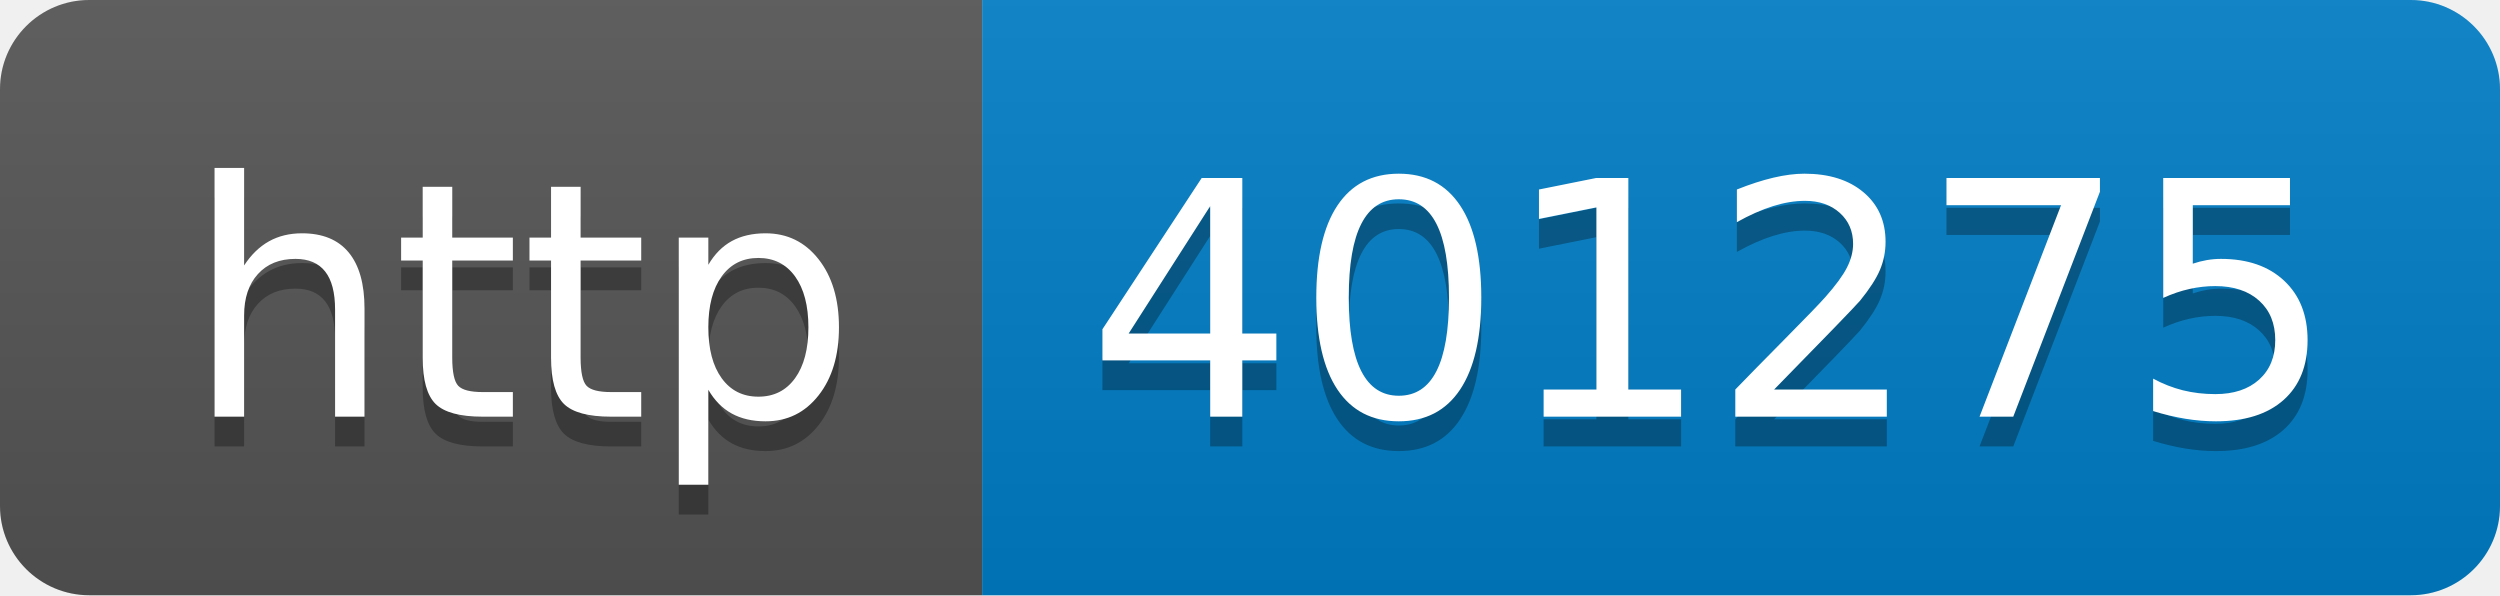
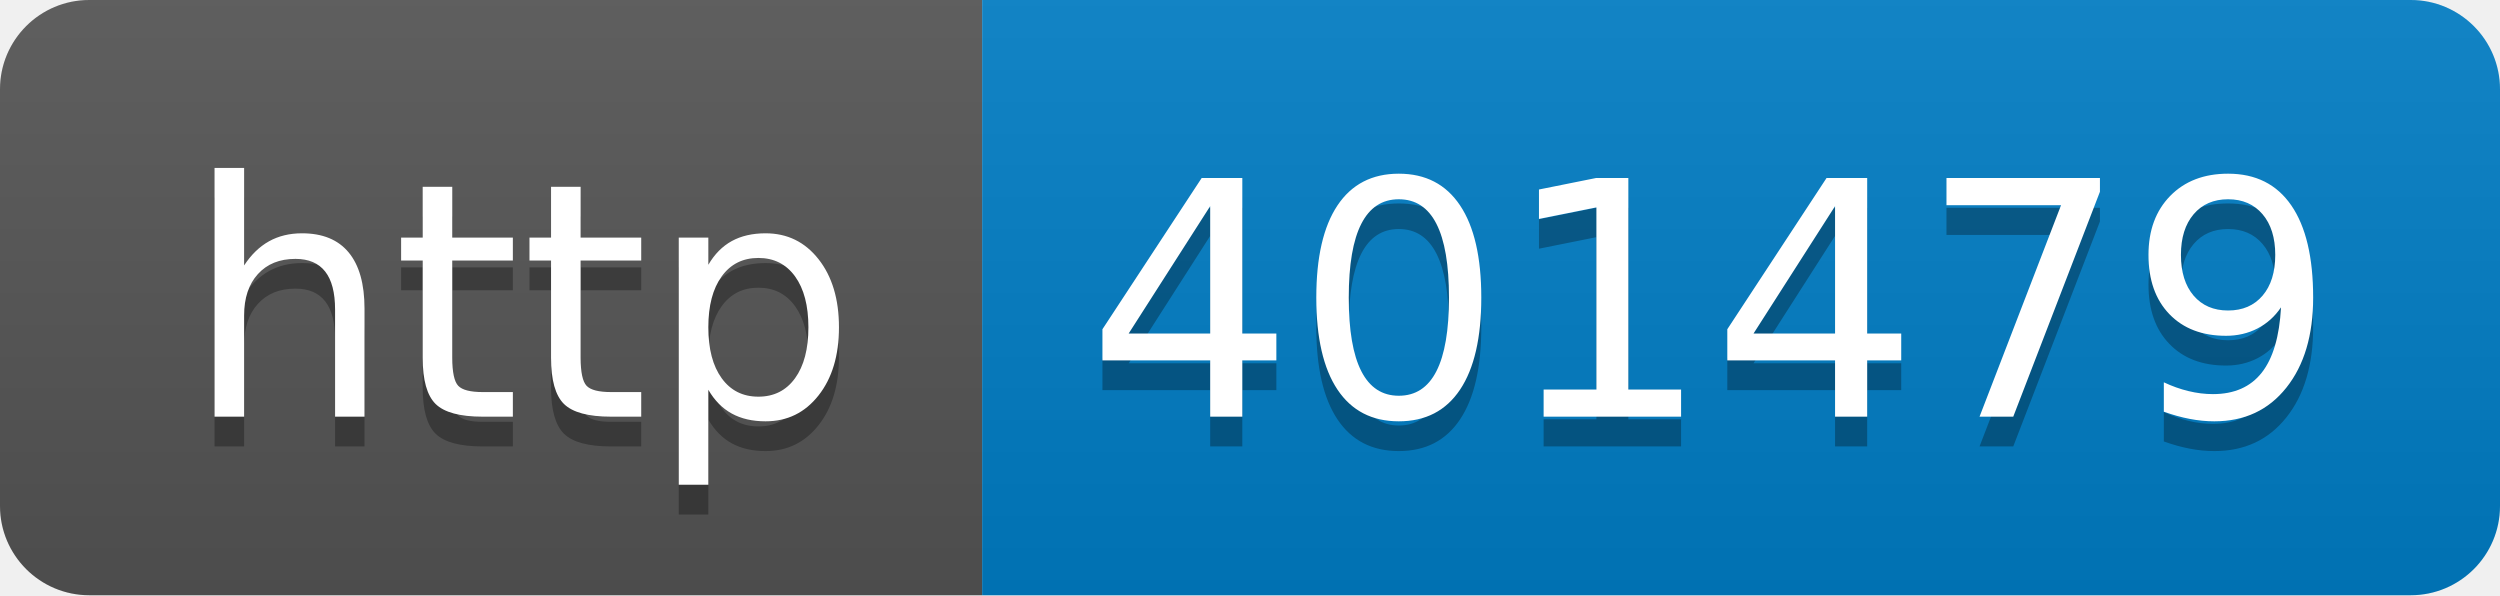
- <svg xmlns="http://www.w3.org/2000/svg" width="84" height="20" role="img" aria-label="http: 401275">
+ <svg xmlns="http://www.w3.org/2000/svg" width="84" height="20" role="img" aria-label="http: 401479">
  <linearGradient id="s" x2="0" y2="100%">
    <stop offset="0" stop-color="#bbb" stop-opacity=".1" />
    <stop offset="1" stop-opacity=".1" />
  </linearGradient>
  <clipPath id="r">
    <rect width="84" height="20" rx="3" fill="#fff" />
  </clipPath>
  <g clip-path="url(#r)">
    <rect width="33" height="20" fill="#555" />
    <rect x="33" width="51" height="20" fill="#007ec6" />
    <rect width="84" height="20" fill="url(#s)" />
  </g>
  <g fill="#fff" text-anchor="middle" font-family="Verdana,Geneva,DejaVu Sans,sans-serif" text-rendering="geometricPrecision" font-size="110">
    <text aria-hidden="true" x="175" y="150" fill="#010101" fill-opacity=".3" transform="scale(.1)" textLength="230">http</text>
    <text x="175" y="140" transform="scale(.1)" fill="#fff" textLength="230">http</text>
-     <text aria-hidden="true" x="575" y="150" fill="#010101" fill-opacity=".3" transform="scale(.1)" textLength="410">401275</text>
-     <text x="575" y="140" transform="scale(.1)" fill="#fff" textLength="410">401275</text>
+     <text aria-hidden="true" x="575" y="150" fill="#010101" fill-opacity=".3" transform="scale(.1)" textLength="410">401479</text>
+     <text x="575" y="140" transform="scale(.1)" fill="#fff" textLength="410">401479</text>
  </g>
</svg>
